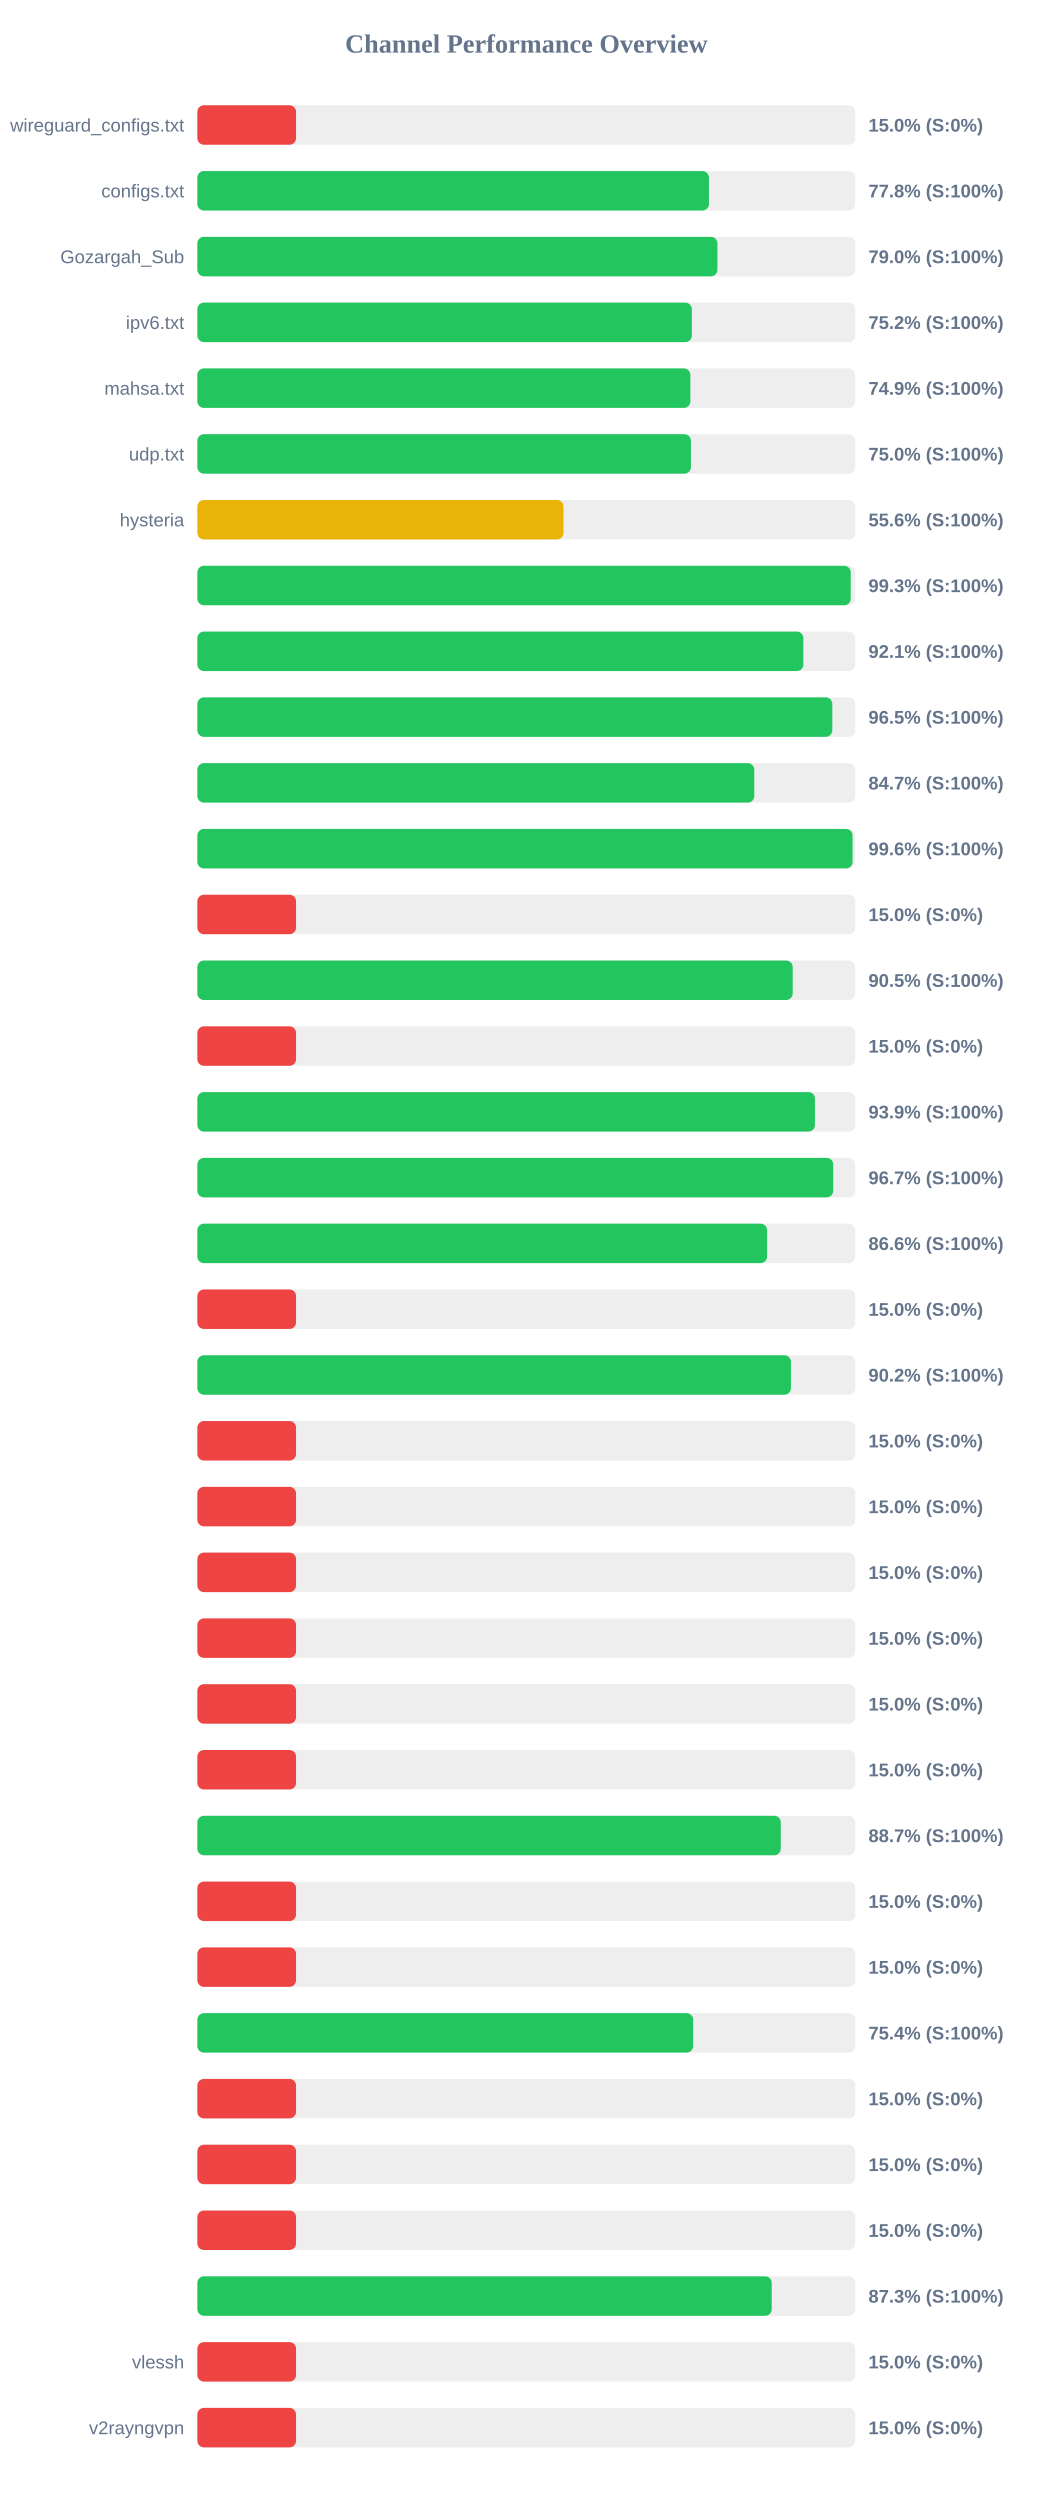
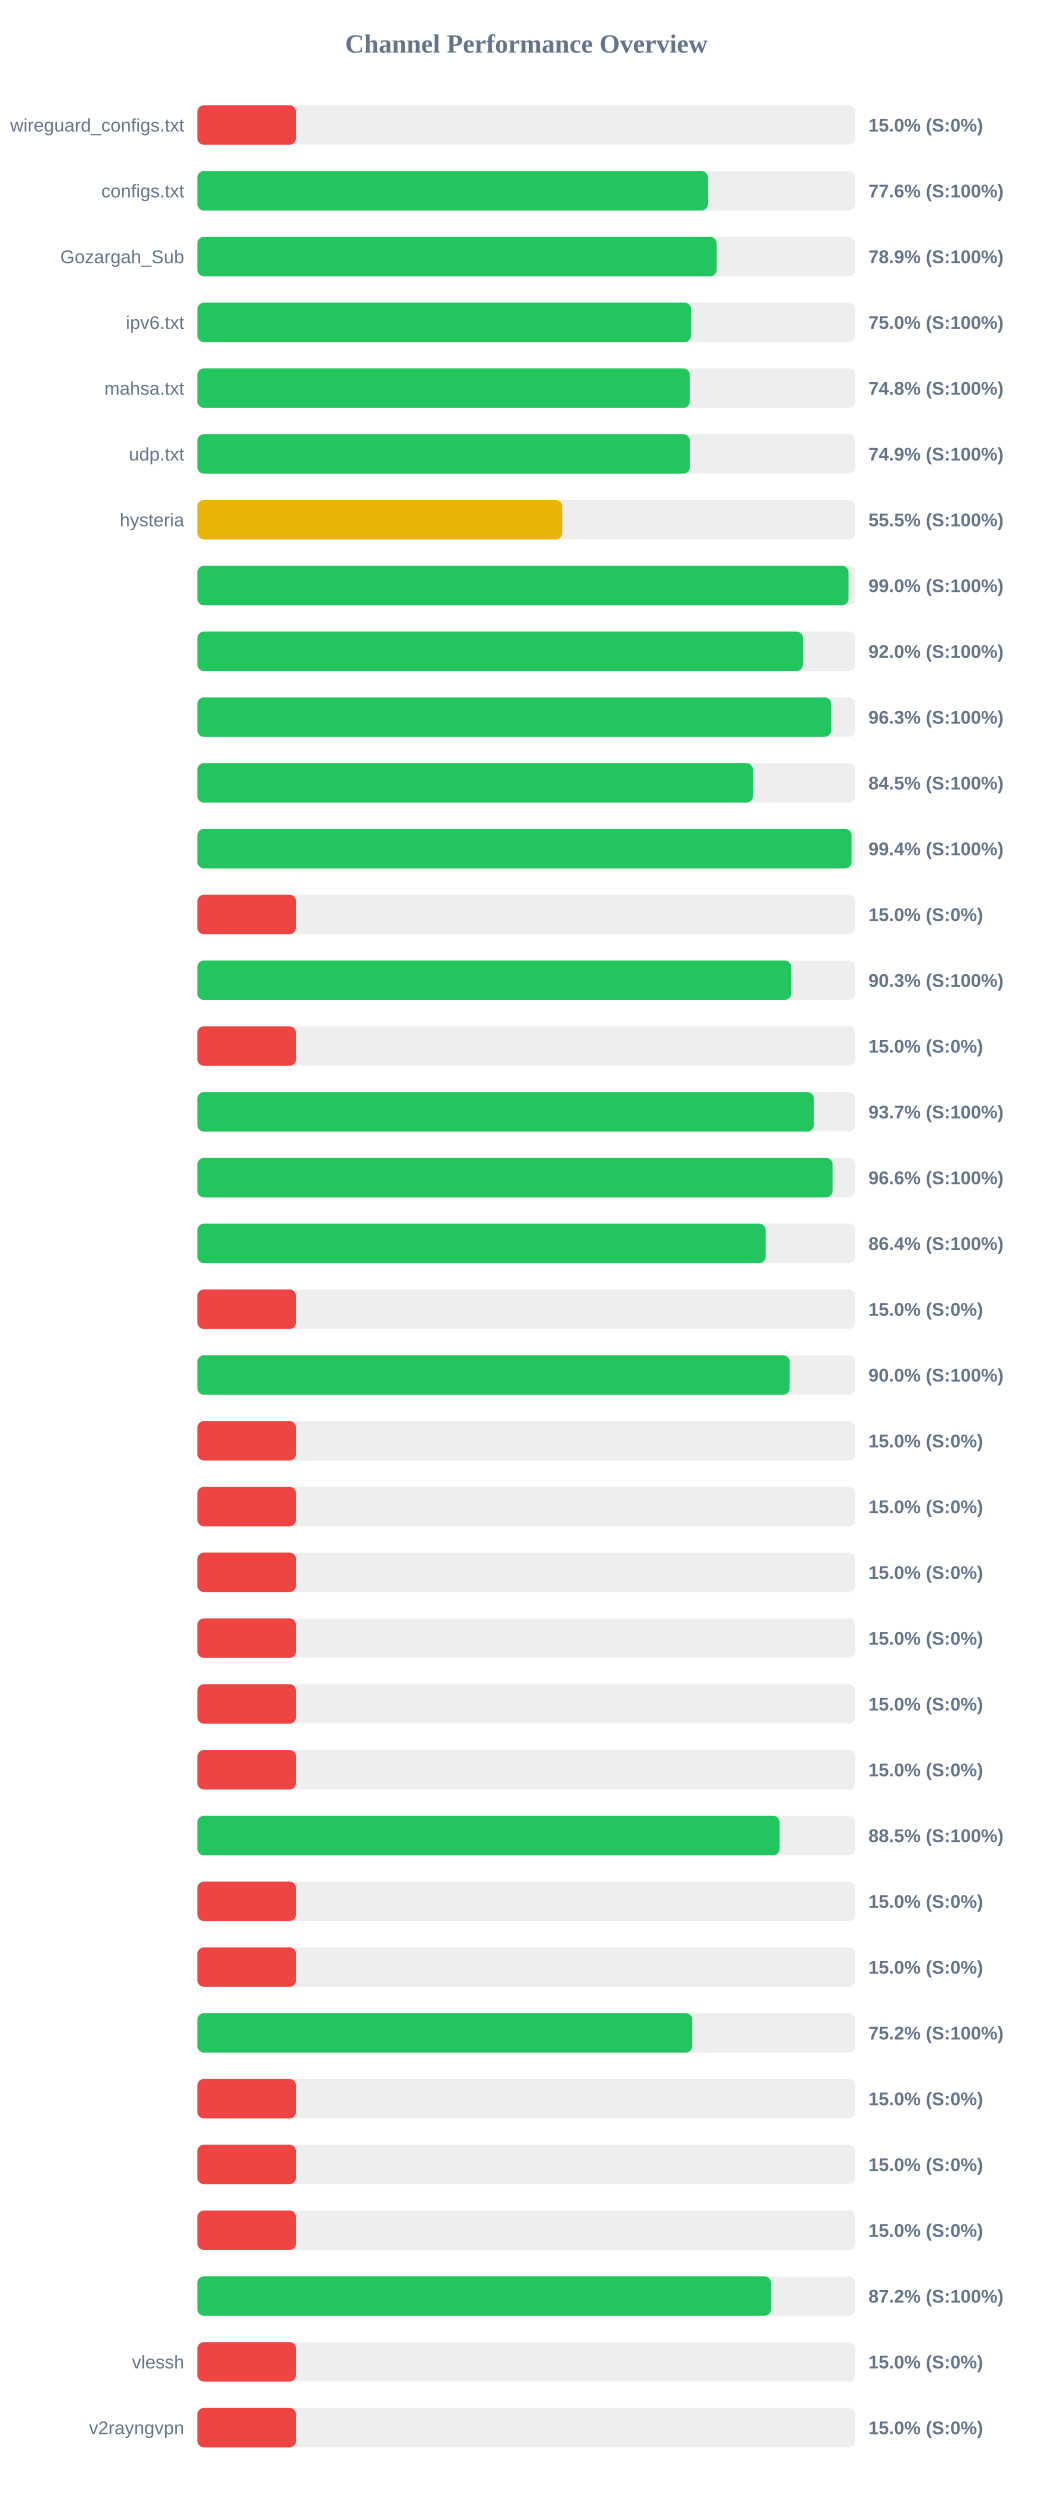
<svg xmlns="http://www.w3.org/2000/svg" width="800" height="1900" version="1.1">
  <style>
        .row { font: 14px Arial; fill: #64748b; }
        .score { font: bold 14px Arial; fill: #64748b; }
    </style>
  <text x="400" y="40" text-anchor="middle" font-size="20px" font-weight="bold" fill="#64748b">Channel Performance Overview</text>
  <rect x="150" y="80" width="500" height="30" fill="#eee" rx="5" />
  <rect x="150" y="80" width="75.0" height="30" fill="#ef4444" rx="5" />
  <text x="140" y="100" text-anchor="end" class="row">wireguard_configs.txt</text>
  <text x="660" y="100" text-anchor="start" class="score">15.0% (S:0%)</text>
  <rect x="150" y="130" width="500" height="30" fill="#eee" rx="5" />
-   <rect x="150" y="130" width="388.8" height="30" fill="#22c55e" rx="5" />
+   <rect x="150" y="130" width="388.05" height="30" fill="#22c55e" rx="5" />
  <text x="140" y="150" text-anchor="end" class="row">configs.txt</text>
-   <text x="660" y="150" text-anchor="start" class="score">77.8% (S:100%)</text>
+   <text x="660" y="150" text-anchor="start" class="score">77.6% (S:100%)</text>
  <rect x="150" y="180" width="500" height="30" fill="#eee" rx="5" />
-   <rect x="150" y="180" width="395.25" height="30" fill="#22c55e" rx="5" />
+   <rect x="150" y="180" width="394.65" height="30" fill="#22c55e" rx="5" />
  <text x="140" y="200" text-anchor="end" class="row">Gozargah_Sub</text>
-   <text x="660" y="200" text-anchor="start" class="score">79.0% (S:100%)</text>
+   <text x="660" y="200" text-anchor="start" class="score">78.9% (S:100%)</text>
  <rect x="150" y="230" width="500" height="30" fill="#eee" rx="5" />
-   <rect x="150" y="230" width="375.8" height="30" fill="#22c55e" rx="5" />
+   <rect x="150" y="230" width="375.2" height="30" fill="#22c55e" rx="5" />
  <text x="140" y="250" text-anchor="end" class="row">ipv6.txt</text>
-   <text x="660" y="250" text-anchor="start" class="score">75.2% (S:100%)</text>
+   <text x="660" y="250" text-anchor="start" class="score">75.0% (S:100%)</text>
  <rect x="150" y="280" width="500" height="30" fill="#eee" rx="5" />
-   <rect x="150" y="280" width="374.7" height="30" fill="#22c55e" rx="5" />
+   <rect x="150" y="280" width="374.25" height="30" fill="#22c55e" rx="5" />
  <text x="140" y="300" text-anchor="end" class="row">mahsa.txt</text>
-   <text x="660" y="300" text-anchor="start" class="score">74.9% (S:100%)</text>
+   <text x="660" y="300" text-anchor="start" class="score">74.8% (S:100%)</text>
  <rect x="150" y="330" width="500" height="30" fill="#eee" rx="5" />
-   <rect x="150" y="330" width="375.1" height="30" fill="#22c55e" rx="5" />
+   <rect x="150" y="330" width="374.3" height="30" fill="#22c55e" rx="5" />
  <text x="140" y="350" text-anchor="end" class="row">udp.txt</text>
-   <text x="660" y="350" text-anchor="start" class="score">75.0% (S:100%)</text>
+   <text x="660" y="350" text-anchor="start" class="score">74.9% (S:100%)</text>
  <rect x="150" y="380" width="500" height="30" fill="#eee" rx="5" />
-   <rect x="150" y="380" width="278.25" height="30" fill="#eab308" rx="5" />
+   <rect x="150" y="380" width="277.3" height="30" fill="#eab308" rx="5" />
  <text x="140" y="400" text-anchor="end" class="row">hysteria</text>
-   <text x="660" y="400" text-anchor="start" class="score">55.6% (S:100%)</text>
+   <text x="660" y="400" text-anchor="start" class="score">55.5% (S:100%)</text>
  <rect x="150" y="430" width="500" height="30" fill="#eee" rx="5" />
-   <rect x="150" y="430" width="496.55" height="30" fill="#22c55e" rx="5" />
+   <rect x="150" y="430" width="494.9" height="30" fill="#22c55e" rx="5" />
  <text x="140" y="450" text-anchor="end" class="row" />
-   <text x="660" y="450" text-anchor="start" class="score">99.3% (S:100%)</text>
+   <text x="660" y="450" text-anchor="start" class="score">99.0% (S:100%)</text>
  <rect x="150" y="480" width="500" height="30" fill="#eee" rx="5" />
-   <rect x="150" y="480" width="460.55" height="30" fill="#22c55e" rx="5" />
+   <rect x="150" y="480" width="460.25" height="30" fill="#22c55e" rx="5" />
  <text x="140" y="500" text-anchor="end" class="row" />
-   <text x="660" y="500" text-anchor="start" class="score">92.1% (S:100%)</text>
+   <text x="660" y="500" text-anchor="start" class="score">92.0% (S:100%)</text>
  <rect x="150" y="530" width="500" height="30" fill="#eee" rx="5" />
-   <rect x="150" y="530" width="482.55" height="30" fill="#22c55e" rx="5" />
+   <rect x="150" y="530" width="481.7" height="30" fill="#22c55e" rx="5" />
  <text x="140" y="550" text-anchor="end" class="row" />
-   <text x="660" y="550" text-anchor="start" class="score">96.5% (S:100%)</text>
+   <text x="660" y="550" text-anchor="start" class="score">96.3% (S:100%)</text>
  <rect x="150" y="580" width="500" height="30" fill="#eee" rx="5" />
-   <rect x="150" y="580" width="423.25" height="30" fill="#22c55e" rx="5" />
+   <rect x="150" y="580" width="422.3" height="30" fill="#22c55e" rx="5" />
  <text x="140" y="600" text-anchor="end" class="row" />
-   <text x="660" y="600" text-anchor="start" class="score">84.7% (S:100%)</text>
+   <text x="660" y="600" text-anchor="start" class="score">84.5% (S:100%)</text>
  <rect x="150" y="630" width="500" height="30" fill="#eee" rx="5" />
-   <rect x="150" y="630" width="497.95" height="30" fill="#22c55e" rx="5" />
+   <rect x="150" y="630" width="497.2" height="30" fill="#22c55e" rx="5" />
  <text x="140" y="650" text-anchor="end" class="row" />
-   <text x="660" y="650" text-anchor="start" class="score">99.6% (S:100%)</text>
+   <text x="660" y="650" text-anchor="start" class="score">99.4% (S:100%)</text>
  <rect x="150" y="680" width="500" height="30" fill="#eee" rx="5" />
  <rect x="150" y="680" width="75.0" height="30" fill="#ef4444" rx="5" />
  <text x="140" y="700" text-anchor="end" class="row" />
  <text x="660" y="700" text-anchor="start" class="score">15.0% (S:0%)</text>
  <rect x="150" y="730" width="500" height="30" fill="#eee" rx="5" />
-   <rect x="150" y="730" width="452.45" height="30" fill="#22c55e" rx="5" />
+   <rect x="150" y="730" width="451.35" height="30" fill="#22c55e" rx="5" />
  <text x="140" y="750" text-anchor="end" class="row" />
-   <text x="660" y="750" text-anchor="start" class="score">90.5% (S:100%)</text>
+   <text x="660" y="750" text-anchor="start" class="score">90.3% (S:100%)</text>
  <rect x="150" y="780" width="500" height="30" fill="#eee" rx="5" />
  <rect x="150" y="780" width="75.0" height="30" fill="#ef4444" rx="5" />
  <text x="140" y="800" text-anchor="end" class="row" />
  <text x="660" y="800" text-anchor="start" class="score">15.0% (S:0%)</text>
  <rect x="150" y="830" width="500" height="30" fill="#eee" rx="5" />
-   <rect x="150" y="830" width="469.35" height="30" fill="#22c55e" rx="5" />
+   <rect x="150" y="830" width="468.55" height="30" fill="#22c55e" rx="5" />
  <text x="140" y="850" text-anchor="end" class="row" />
-   <text x="660" y="850" text-anchor="start" class="score">93.9% (S:100%)</text>
+   <text x="660" y="850" text-anchor="start" class="score">93.7% (S:100%)</text>
  <rect x="150" y="880" width="500" height="30" fill="#eee" rx="5" />
-   <rect x="150" y="880" width="483.25" height="30" fill="#22c55e" rx="5" />
+   <rect x="150" y="880" width="482.8" height="30" fill="#22c55e" rx="5" />
  <text x="140" y="900" text-anchor="end" class="row" />
-   <text x="660" y="900" text-anchor="start" class="score">96.7% (S:100%)</text>
+   <text x="660" y="900" text-anchor="start" class="score">96.6% (S:100%)</text>
  <rect x="150" y="930" width="500" height="30" fill="#eee" rx="5" />
-   <rect x="150" y="930" width="433.0" height="30" fill="#22c55e" rx="5" />
+   <rect x="150" y="930" width="431.95" height="30" fill="#22c55e" rx="5" />
  <text x="140" y="950" text-anchor="end" class="row" />
-   <text x="660" y="950" text-anchor="start" class="score">86.6% (S:100%)</text>
+   <text x="660" y="950" text-anchor="start" class="score">86.4% (S:100%)</text>
  <rect x="150" y="980" width="500" height="30" fill="#eee" rx="5" />
  <rect x="150" y="980" width="75.0" height="30" fill="#ef4444" rx="5" />
  <text x="140" y="1000" text-anchor="end" class="row" />
  <text x="660" y="1000" text-anchor="start" class="score">15.0% (S:0%)</text>
  <rect x="150" y="1030" width="500" height="30" fill="#eee" rx="5" />
-   <rect x="150" y="1030" width="451.1" height="30" fill="#22c55e" rx="5" />
+   <rect x="150" y="1030" width="450.15" height="30" fill="#22c55e" rx="5" />
  <text x="140" y="1050" text-anchor="end" class="row" />
-   <text x="660" y="1050" text-anchor="start" class="score">90.2% (S:100%)</text>
+   <text x="660" y="1050" text-anchor="start" class="score">90.0% (S:100%)</text>
  <rect x="150" y="1080" width="500" height="30" fill="#eee" rx="5" />
  <rect x="150" y="1080" width="75.0" height="30" fill="#ef4444" rx="5" />
  <text x="140" y="1100" text-anchor="end" class="row" />
  <text x="660" y="1100" text-anchor="start" class="score">15.0% (S:0%)</text>
  <rect x="150" y="1130" width="500" height="30" fill="#eee" rx="5" />
  <rect x="150" y="1130" width="75.0" height="30" fill="#ef4444" rx="5" />
  <text x="140" y="1150" text-anchor="end" class="row" />
  <text x="660" y="1150" text-anchor="start" class="score">15.0% (S:0%)</text>
  <rect x="150" y="1180" width="500" height="30" fill="#eee" rx="5" />
  <rect x="150" y="1180" width="75.0" height="30" fill="#ef4444" rx="5" />
  <text x="140" y="1200" text-anchor="end" class="row" />
  <text x="660" y="1200" text-anchor="start" class="score">15.0% (S:0%)</text>
  <rect x="150" y="1230" width="500" height="30" fill="#eee" rx="5" />
  <rect x="150" y="1230" width="75.0" height="30" fill="#ef4444" rx="5" />
  <text x="140" y="1250" text-anchor="end" class="row" />
  <text x="660" y="1250" text-anchor="start" class="score">15.0% (S:0%)</text>
  <rect x="150" y="1280" width="500" height="30" fill="#eee" rx="5" />
  <rect x="150" y="1280" width="75.0" height="30" fill="#ef4444" rx="5" />
  <text x="140" y="1300" text-anchor="end" class="row" />
  <text x="660" y="1300" text-anchor="start" class="score">15.0% (S:0%)</text>
  <rect x="150" y="1330" width="500" height="30" fill="#eee" rx="5" />
  <rect x="150" y="1330" width="75.0" height="30" fill="#ef4444" rx="5" />
  <text x="140" y="1350" text-anchor="end" class="row" />
  <text x="660" y="1350" text-anchor="start" class="score">15.0% (S:0%)</text>
  <rect x="150" y="1380" width="500" height="30" fill="#eee" rx="5" />
-   <rect x="150" y="1380" width="443.4" height="30" fill="#22c55e" rx="5" />
+   <rect x="150" y="1380" width="442.5" height="30" fill="#22c55e" rx="5" />
  <text x="140" y="1400" text-anchor="end" class="row" />
-   <text x="660" y="1400" text-anchor="start" class="score">88.7% (S:100%)</text>
+   <text x="660" y="1400" text-anchor="start" class="score">88.5% (S:100%)</text>
  <rect x="150" y="1430" width="500" height="30" fill="#eee" rx="5" />
  <rect x="150" y="1430" width="75.0" height="30" fill="#ef4444" rx="5" />
  <text x="140" y="1450" text-anchor="end" class="row" />
  <text x="660" y="1450" text-anchor="start" class="score">15.0% (S:0%)</text>
  <rect x="150" y="1480" width="500" height="30" fill="#eee" rx="5" />
  <rect x="150" y="1480" width="75.0" height="30" fill="#ef4444" rx="5" />
  <text x="140" y="1500" text-anchor="end" class="row" />
  <text x="660" y="1500" text-anchor="start" class="score">15.0% (S:0%)</text>
  <rect x="150" y="1530" width="500" height="30" fill="#eee" rx="5" />
-   <rect x="150" y="1530" width="376.8" height="30" fill="#22c55e" rx="5" />
+   <rect x="150" y="1530" width="376.1" height="30" fill="#22c55e" rx="5" />
  <text x="140" y="1550" text-anchor="end" class="row" />
-   <text x="660" y="1550" text-anchor="start" class="score">75.4% (S:100%)</text>
+   <text x="660" y="1550" text-anchor="start" class="score">75.2% (S:100%)</text>
  <rect x="150" y="1580" width="500" height="30" fill="#eee" rx="5" />
  <rect x="150" y="1580" width="75.0" height="30" fill="#ef4444" rx="5" />
  <text x="140" y="1600" text-anchor="end" class="row" />
  <text x="660" y="1600" text-anchor="start" class="score">15.0% (S:0%)</text>
  <rect x="150" y="1630" width="500" height="30" fill="#eee" rx="5" />
  <rect x="150" y="1630" width="75.0" height="30" fill="#ef4444" rx="5" />
  <text x="140" y="1650" text-anchor="end" class="row" />
  <text x="660" y="1650" text-anchor="start" class="score">15.0% (S:0%)</text>
  <rect x="150" y="1680" width="500" height="30" fill="#eee" rx="5" />
  <rect x="150" y="1680" width="75.0" height="30" fill="#ef4444" rx="5" />
  <text x="140" y="1700" text-anchor="end" class="row" />
  <text x="660" y="1700" text-anchor="start" class="score">15.0% (S:0%)</text>
  <rect x="150" y="1730" width="500" height="30" fill="#eee" rx="5" />
-   <rect x="150" y="1730" width="436.5" height="30" fill="#22c55e" rx="5" />
+   <rect x="150" y="1730" width="435.95" height="30" fill="#22c55e" rx="5" />
  <text x="140" y="1750" text-anchor="end" class="row" />
-   <text x="660" y="1750" text-anchor="start" class="score">87.3% (S:100%)</text>
+   <text x="660" y="1750" text-anchor="start" class="score">87.2% (S:100%)</text>
  <rect x="150" y="1780" width="500" height="30" fill="#eee" rx="5" />
  <rect x="150" y="1780" width="75.0" height="30" fill="#ef4444" rx="5" />
  <text x="140" y="1800" text-anchor="end" class="row">vlessh</text>
  <text x="660" y="1800" text-anchor="start" class="score">15.0% (S:0%)</text>
  <rect x="150" y="1830" width="500" height="30" fill="#eee" rx="5" />
  <rect x="150" y="1830" width="75.0" height="30" fill="#ef4444" rx="5" />
  <text x="140" y="1850" text-anchor="end" class="row">v2rayngvpn</text>
  <text x="660" y="1850" text-anchor="start" class="score">15.0% (S:0%)</text>
</svg>
